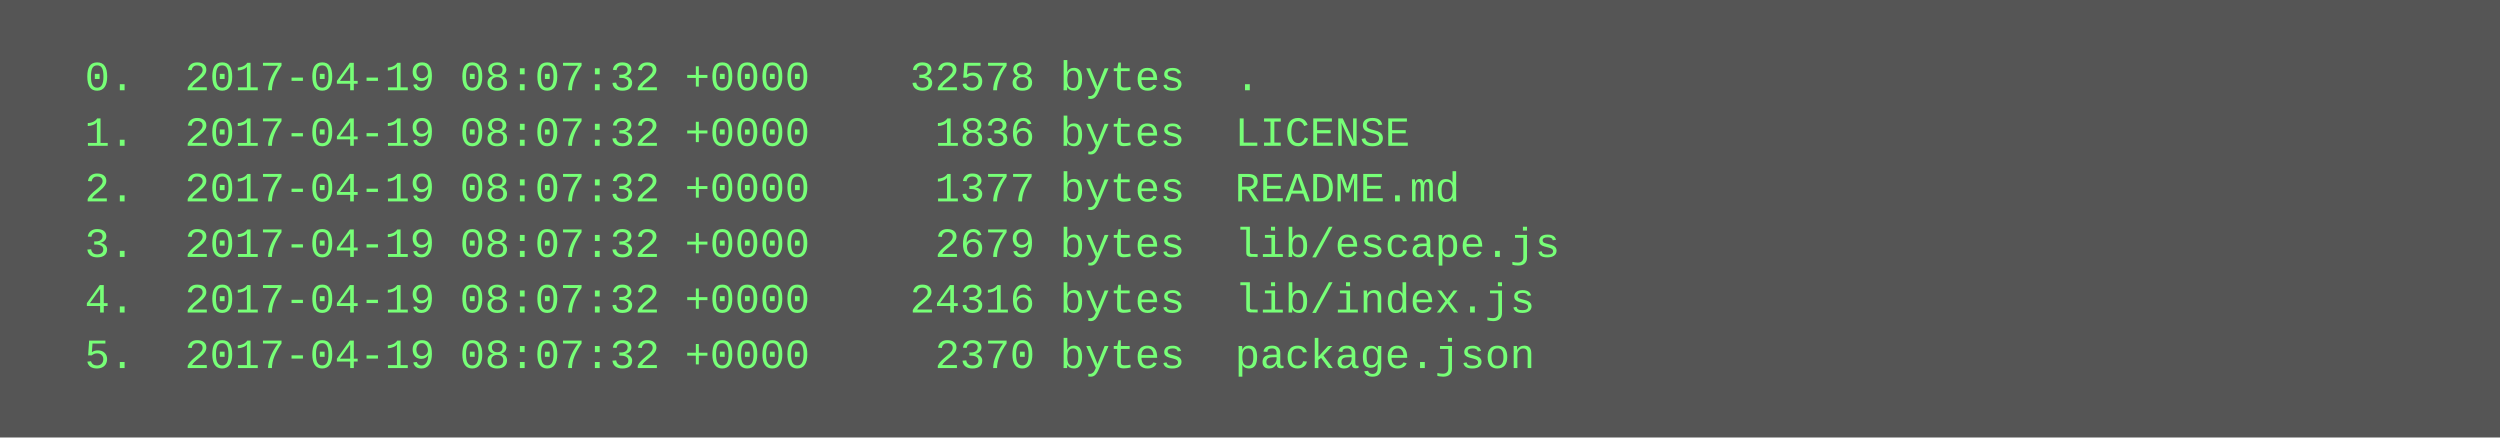
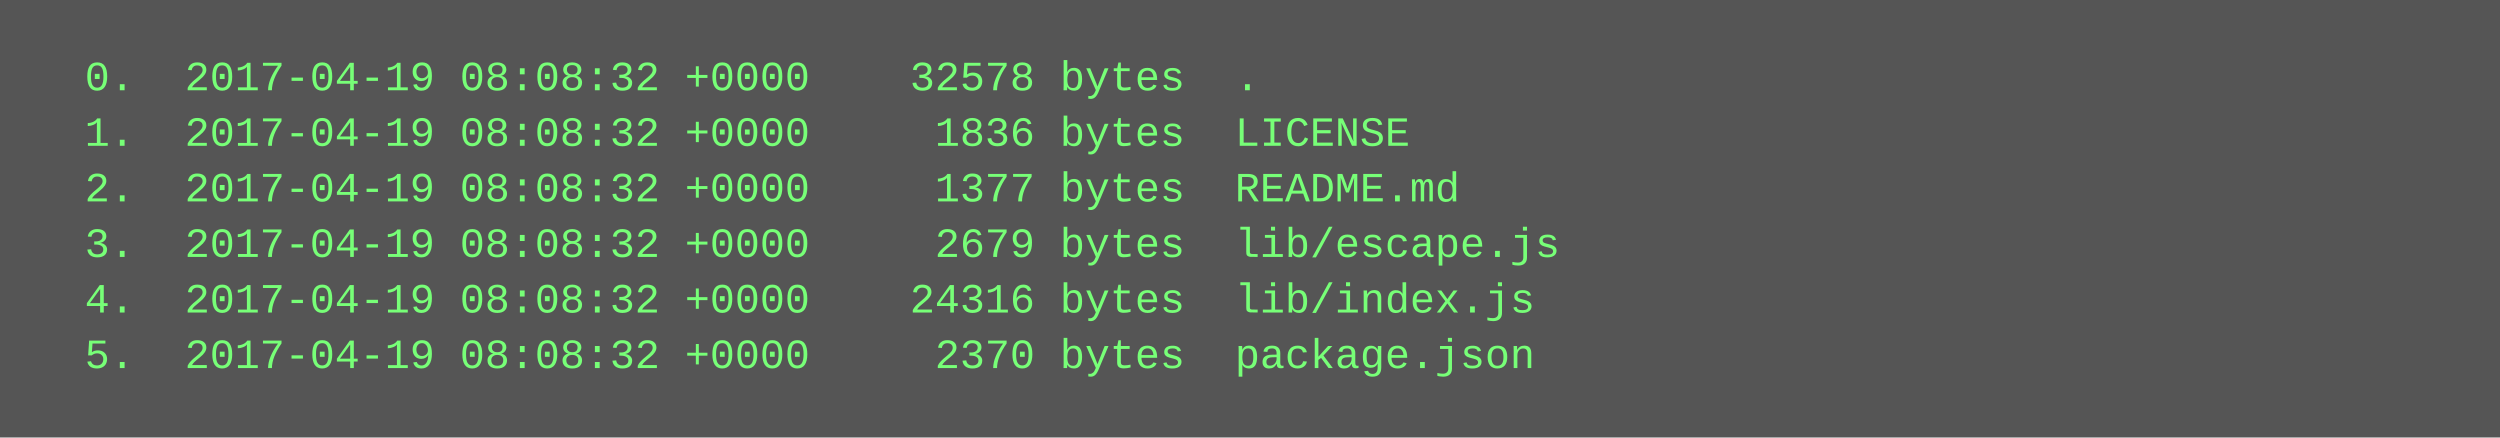
<svg xmlns="http://www.w3.org/2000/svg" height="126" width="720">
  <rect height="126" fill="#555" width="720" />
  <text fill="#7f7" font-family="Courier New" font-size="12" xml:space="preserve">
-     <tspan x="10" y="26">  0.  2017-04-19 08:07:32 +0000    32578 bytes  .</tspan>
-     <tspan x="10" y="42">  1.  2017-04-19 08:07:32 +0000     1836 bytes  LICENSE</tspan>
-     <tspan x="10" y="58">  2.  2017-04-19 08:07:32 +0000     1377 bytes  README.md</tspan>
-     <tspan x="10" y="74">  3.  2017-04-19 08:07:32 +0000     2679 bytes  lib/escape.js</tspan>
-     <tspan x="10" y="90">  4.  2017-04-19 08:07:32 +0000    24316 bytes  lib/index.js</tspan>
-     <tspan x="10" y="106">  5.  2017-04-19 08:07:32 +0000     2370 bytes  package.json</tspan>
+     <tspan x="10" y="26">  0.  2017-04-19 08:08:32 +0000    32578 bytes  .</tspan>
+     <tspan x="10" y="42">  1.  2017-04-19 08:08:32 +0000     1836 bytes  LICENSE</tspan>
+     <tspan x="10" y="58">  2.  2017-04-19 08:08:32 +0000     1377 bytes  README.md</tspan>
+     <tspan x="10" y="74">  3.  2017-04-19 08:08:32 +0000     2679 bytes  lib/escape.js</tspan>
+     <tspan x="10" y="90">  4.  2017-04-19 08:08:32 +0000    24316 bytes  lib/index.js</tspan>
+     <tspan x="10" y="106">  5.  2017-04-19 08:08:32 +0000     2370 bytes  package.json</tspan>
  </text>
</svg>
